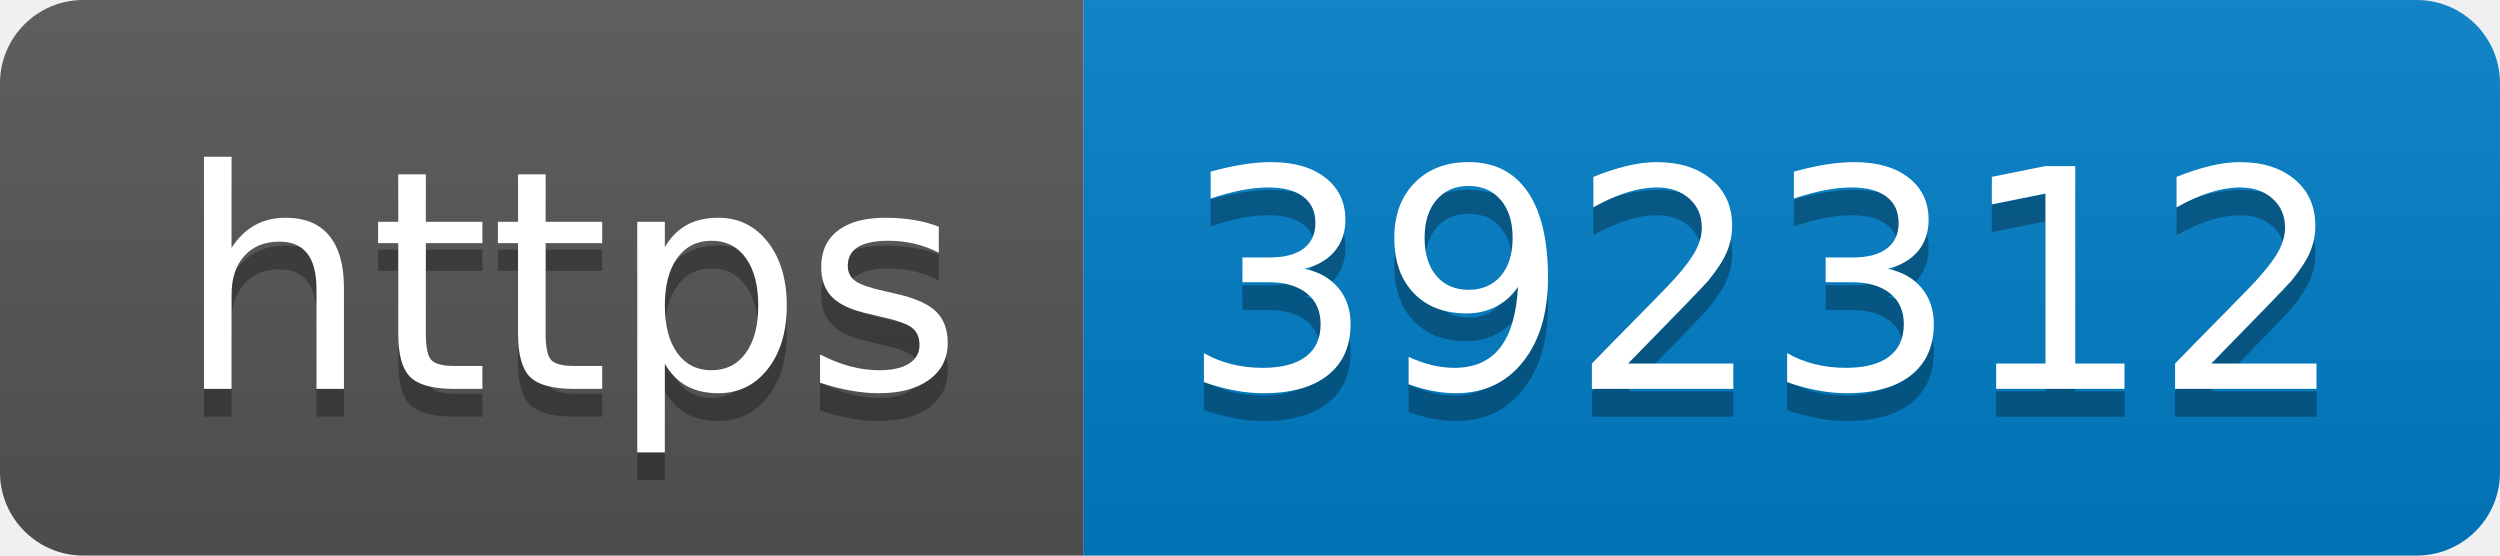
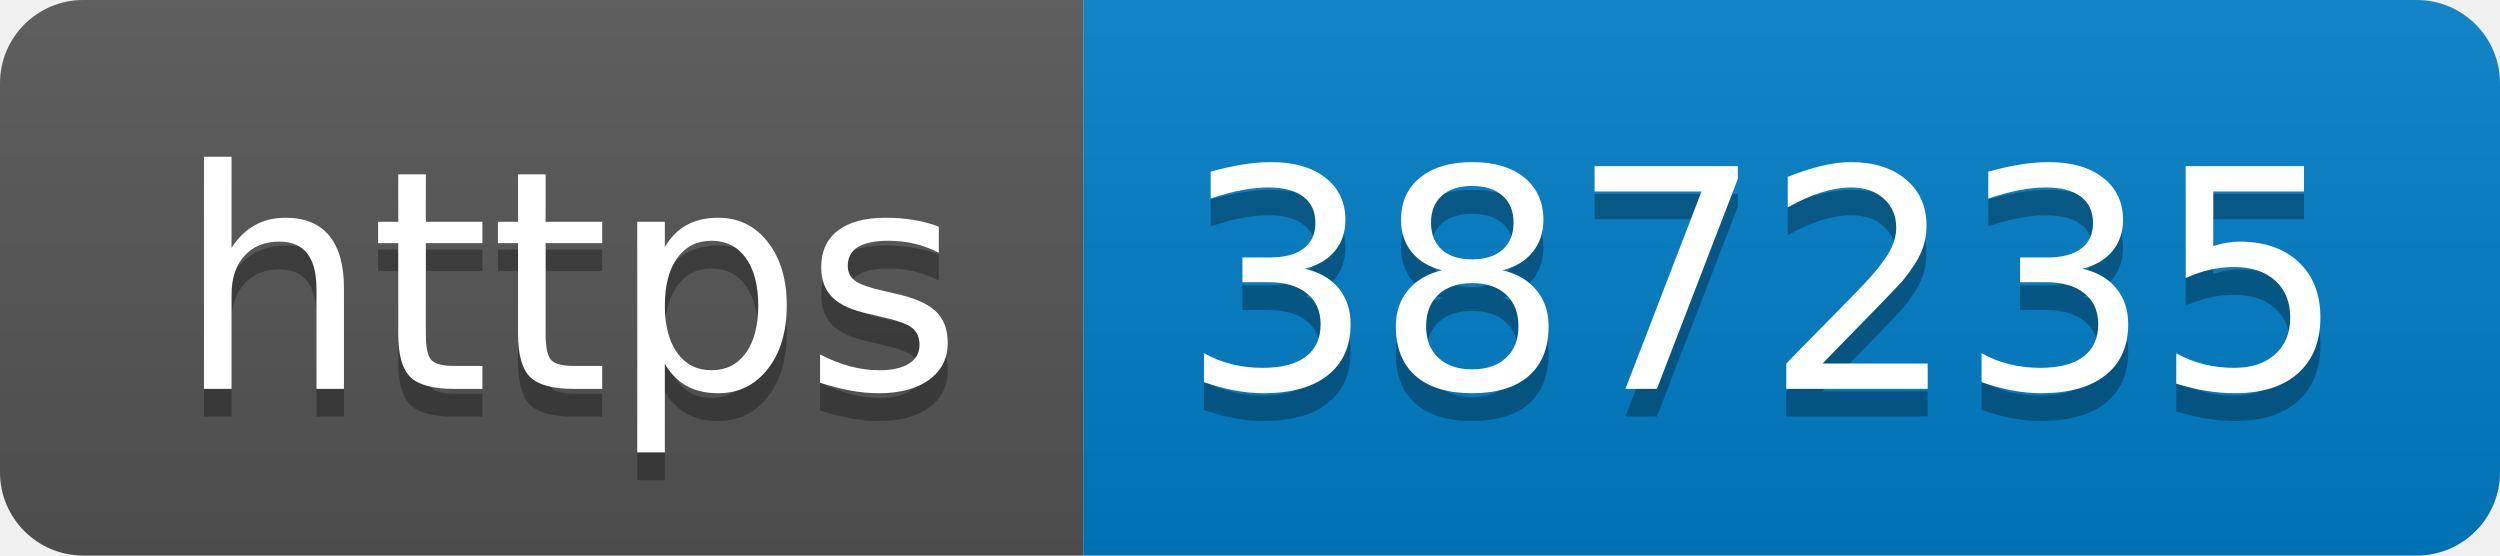
- <svg xmlns="http://www.w3.org/2000/svg" width="90" height="20" role="img" aria-label="https: 392312">
+ <svg xmlns="http://www.w3.org/2000/svg" width="90" height="20" role="img" aria-label="https: 387235">
  <linearGradient id="s" x2="0" y2="100%">
    <stop offset="0" stop-color="#bbb" stop-opacity=".1" />
    <stop offset="1" stop-opacity=".1" />
  </linearGradient>
  <clipPath id="r">
    <rect width="90" height="20" rx="3" fill="#fff" />
  </clipPath>
  <g clip-path="url(#r)">
    <rect width="39" height="20" fill="#555" />
    <rect x="39" width="51" height="20" fill="#007ec6" />
    <rect width="90" height="20" fill="url(#s)" />
  </g>
  <g fill="#fff" text-anchor="middle" font-family="Verdana,Geneva,DejaVu Sans,sans-serif" text-rendering="geometricPrecision" font-size="110">
    <text aria-hidden="true" x="205" y="150" fill="#010101" fill-opacity=".3" transform="scale(.1)" textLength="290">https</text>
    <text x="205" y="140" transform="scale(.1)" fill="#fff" textLength="290">https</text>
-     <text aria-hidden="true" x="635" y="150" fill="#010101" fill-opacity=".3" transform="scale(.1)" textLength="410">392312</text>
-     <text x="635" y="140" transform="scale(.1)" fill="#fff" textLength="410">392312</text>
+     <text aria-hidden="true" x="635" y="150" fill="#010101" fill-opacity=".3" transform="scale(.1)" textLength="410">387235</text>
+     <text x="635" y="140" transform="scale(.1)" fill="#fff" textLength="410">387235</text>
  </g>
</svg>
